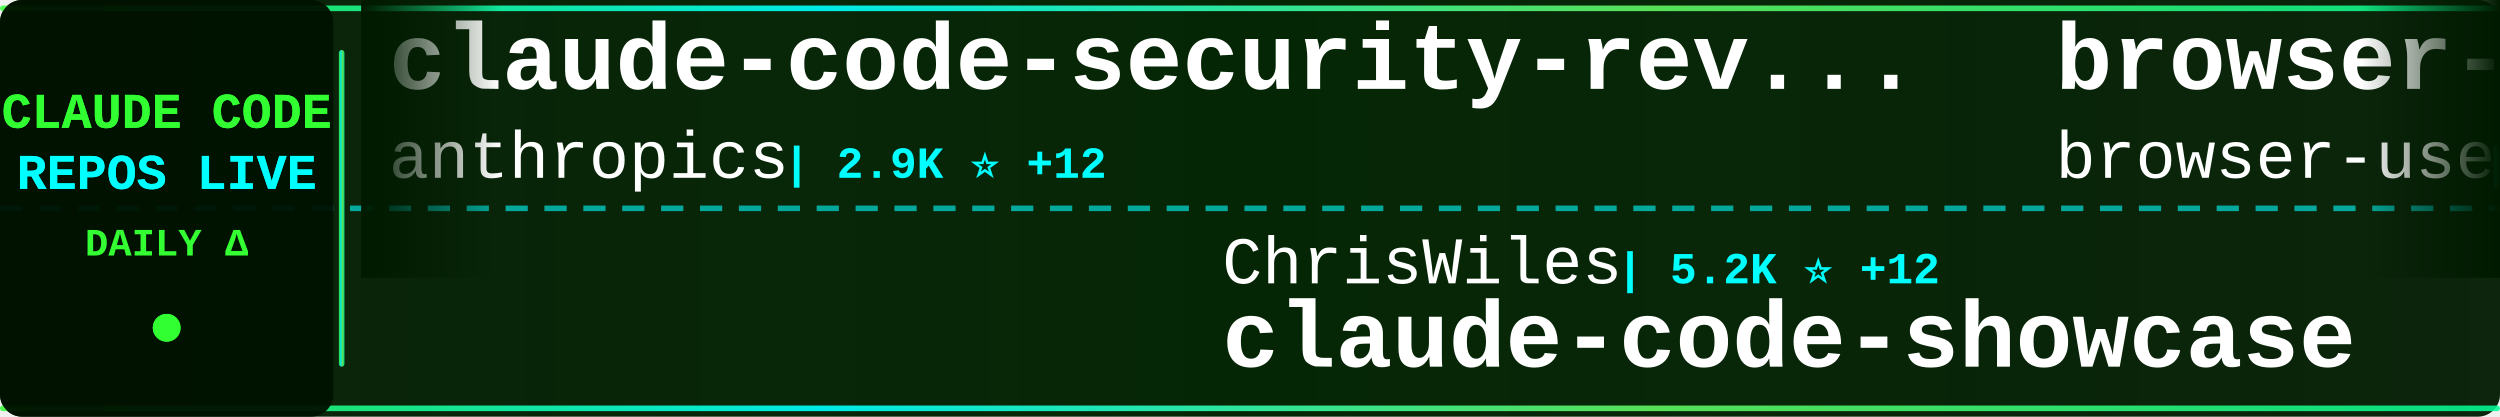
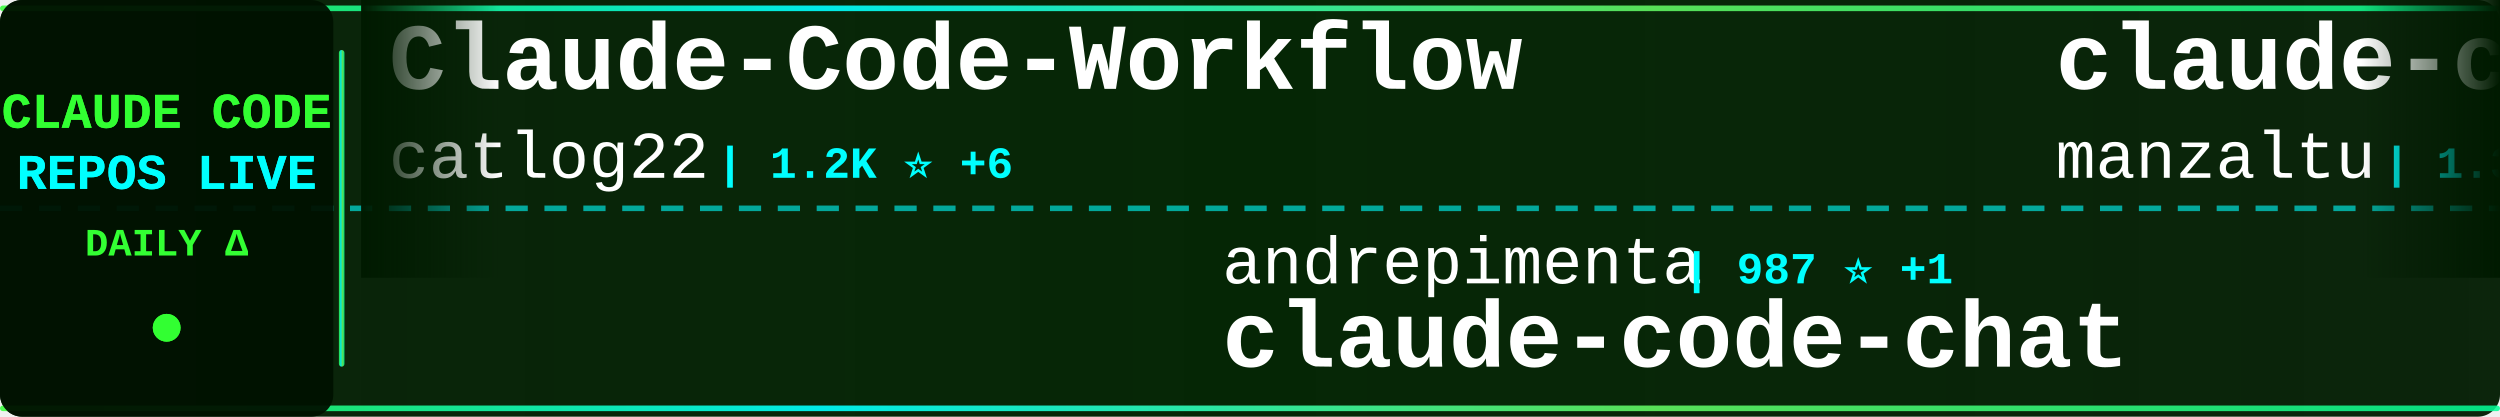
<svg xmlns="http://www.w3.org/2000/svg" width="900" height="150">
  <defs>
    <linearGradient id="tickerBg" x1="0%" y1="0%" x2="100%" y2="0%">
      <stop offset="0%" style="stop-color:#001a00;stop-opacity:0.95" />
      <stop offset="50%" style="stop-color:#002200;stop-opacity:0.98" />
      <stop offset="100%" style="stop-color:#001a00;stop-opacity:0.95" />
    </linearGradient>
    <linearGradient id="borderGrad" x1="0%" y1="0%" x2="100%" y2="0%">
      <stop offset="0%" style="stop-color:#33ff33;stop-opacity:0.85">
        <animate attributeName="stop-opacity" values="0.85;1;0.85" dur="2s" repeatCount="indefinite" />
      </stop>
      <stop offset="33%" style="stop-color:#00ffff;stop-opacity:0.9">
        <animate attributeName="stop-opacity" values="0.9;1;0.9" dur="2.2s" repeatCount="indefinite" />
      </stop>
      <stop offset="66%" style="stop-color:#66ff66;stop-opacity:0.85">
        <animate attributeName="stop-opacity" values="0.85;1;0.85" dur="1.8s" repeatCount="indefinite" />
      </stop>
      <stop offset="100%" style="stop-color:#00ff99;stop-opacity:0.85">
        <animate attributeName="stop-opacity" values="0.85;1;0.85" dur="2s" repeatCount="indefinite" />
      </stop>
    </linearGradient>
    <filter id="textGlow">
      <feGaussianBlur stdDeviation="0.1" result="coloredBlur" />
      <feMerge>
        <feMergeNode in="coloredBlur" />
        <feMergeNode in="SourceGraphic" />
      </feMerge>
    </filter>
    <filter id="metricGlow">
      <feGaussianBlur stdDeviation="0.2" result="coloredBlur" />
      <feMerge>
        <feMergeNode in="coloredBlur" />
        <feMergeNode in="SourceGraphic" />
      </feMerge>
    </filter>
    <linearGradient id="leftFade" x1="0%" y1="0%" x2="100%" y2="0%">
      <stop offset="0%" style="stop-color:#001a00;stop-opacity:1" />
      <stop offset="100%" style="stop-color:#001a00;stop-opacity:0" />
    </linearGradient>
    <linearGradient id="rightFade" x1="0%" y1="0%" x2="100%" y2="0%">
      <stop offset="0%" style="stop-color:#001a00;stop-opacity:0" />
      <stop offset="100%" style="stop-color:#001a00;stop-opacity:1" />
    </linearGradient>
  </defs>
  <rect width="900" height="150" fill="url(#tickerBg)" rx="8" />
  <rect x="0" y="2" width="900" height="2" fill="url(#borderGrad)" rx="1" />
  <rect x="0" y="146" width="900" height="2" fill="url(#borderGrad)" rx="1" />
  <line x1="0" y1="75" x2="900" y2="75" stroke="#00ffff" stroke-width="2" stroke-dasharray="8 6" opacity="0.6" />
  <rect x="0" y="0" width="120" height="150" fill="#001100" opacity="0.95" rx="8" />
  <text x="60" y="46" font-family="'Courier New', monospace" font-size="18" font-weight="bold" fill="#33ff33" text-anchor="middle" filter="url(#textGlow)">
    CLAUDE CODE
  </text>
  <text x="60" y="68" font-family="'Courier New', monospace" font-size="18" font-weight="bold" fill="#00ffff" text-anchor="middle" filter="url(#textGlow)">
    REPOS LIVE
  </text>
  <text x="60" y="92" font-family="'Courier New', monospace" font-size="14" font-weight="bold" fill="#33ff33" text-anchor="middle">
    DAILY Δ
  </text>
  <circle cx="60" cy="118" r="5" fill="#33ff33" filter="url(#metricGlow)">
    <animate attributeName="r" values="4;6;4" dur="1.5s" repeatCount="indefinite" />
    <animate attributeName="opacity" values="0.6;1;0.6" dur="1.5s" repeatCount="indefinite" />
  </circle>
  <rect x="122" y="18" width="2" height="114" fill="url(#borderGrad)" rx="1" />
  <clipPath id="tickerClip">
    <rect x="130" y="0" width="770" height="150" />
  </clipPath>
  <g clip-path="url(#tickerClip)">
    <g id="tickerItems">
      <animateTransform attributeName="transform" attributeType="XML" type="translate" from="0 0" to="-3000 0" dur="54s" repeatCount="indefinite" />
      <g transform="translate(0, 0)">
-         <text x="140" y="32" font-family="'Courier New', monospace" font-size="34" font-weight="bold" fill="#ffffff">claude-code-security-rev...</text>
-         <text x="140" y="64" font-family="'Courier New', monospace" font-size="24" font-weight="normal" fill="#ffffff" opacity="1.0">anthropics</text>
-         <text x="282" y="64" font-family="'Courier New', monospace" font-size="16" font-weight="bold" fill="#00ffff"> | 2.9K ⭐ +12</text>
+         <text x="140" y="32" font-family="'Courier New', monospace" font-size="34" font-weight="bold" fill="#ffffff">Claude-Code-Workflow</text>
+         <text x="140" y="64" font-family="'Courier New', monospace" font-size="24" font-weight="normal" fill="#ffffff" opacity="1.0">catlog22</text>
+         <text x="258" y="64" font-family="'Courier New', monospace" font-size="16" font-weight="bold" fill="#00ffff"> | 1.2K ⭐ +6</text>
      </g>
      <g transform="translate(300, 0)">
-         <text x="140" y="102" font-family="'Courier New', monospace" font-size="24" font-weight="normal" fill="#ffffff" opacity="1.0">ChrisWiles</text>
-         <text x="282" y="102" font-family="'Courier New', monospace" font-size="16" font-weight="bold" fill="#00ffff"> | 5.2K ⭐ +12</text>
-         <text x="140" y="132" font-family="'Courier New', monospace" font-size="34" font-weight="bold" fill="#ffffff">claude-code-showcase</text>
+         <text x="140" y="102" font-family="'Courier New', monospace" font-size="24" font-weight="normal" fill="#ffffff" opacity="1.0">andrepimenta</text>
+         <text x="306" y="102" font-family="'Courier New', monospace" font-size="16" font-weight="bold" fill="#00ffff"> | 987 ⭐ +1</text>
+         <text x="140" y="132" font-family="'Courier New', monospace" font-size="34" font-weight="bold" fill="#ffffff">claude-code-chat</text>
      </g>
      <g transform="translate(600, 0)">
-         <text x="140" y="32" font-family="'Courier New', monospace" font-size="34" font-weight="bold" fill="#ffffff">browser-use</text>
-         <text x="140" y="64" font-family="'Courier New', monospace" font-size="24" font-weight="normal" fill="#ffffff" opacity="1.0">browser-use</text>
-         <text x="294" y="64" font-family="'Courier New', monospace" font-size="16" font-weight="bold" fill="#00ffff"> | 77.6K ⭐ +63</text>
+         <text x="140" y="32" font-family="'Courier New', monospace" font-size="34" font-weight="bold" fill="#ffffff">claude-code-ide.el</text>
+         <text x="140" y="64" font-family="'Courier New', monospace" font-size="24" font-weight="normal" fill="#ffffff" opacity="1.0">manzaltu</text>
+         <text x="258" y="64" font-family="'Courier New', monospace" font-size="16" font-weight="bold" fill="#00ffff"> | 1.3K ⭐ +3</text>
      </g>
      <g transform="translate(900, 0)">
-         <text x="140" y="102" font-family="'Courier New', monospace" font-size="24" font-weight="normal" fill="#ffffff" opacity="1.0">zsio</text>
-         <text x="210" y="102" font-family="'Courier New', monospace" font-size="16" font-weight="bold" fill="#00ffff"> | 158 ⭐ +3</text>
-         <text x="140" y="132" font-family="'Courier New', monospace" font-size="34" font-weight="bold" fill="#ffffff">claude-code-hub</text>
+         <text x="140" y="102" font-family="'Courier New', monospace" font-size="24" font-weight="normal" fill="#ffffff" opacity="1.0">lyconear</text>
+         <text x="258" y="102" font-family="'Courier New', monospace" font-size="16" font-weight="bold" fill="#00ffff"> | 4 ⭐</text>
+         <text x="140" y="132" font-family="'Courier New', monospace" font-size="34" font-weight="bold" fill="#ffffff">Claude-Code</text>
      </g>
      <g transform="translate(1200, 0)">
-         <text x="140" y="32" font-family="'Courier New', monospace" font-size="34" font-weight="bold" fill="#ffffff">claude-code-chat</text>
-         <text x="140" y="64" font-family="'Courier New', monospace" font-size="24" font-weight="normal" fill="#ffffff" opacity="1.0">andrepimenta</text>
-         <text x="306" y="64" font-family="'Courier New', monospace" font-size="16" font-weight="bold" fill="#00ffff"> | 985 ⭐</text>
+         <text x="140" y="32" font-family="'Courier New', monospace" font-size="34" font-weight="bold" fill="#ffffff">claude-code-router</text>
+         <text x="140" y="64" font-family="'Courier New', monospace" font-size="24" font-weight="normal" fill="#ffffff" opacity="1.0">musistudio</text>
+         <text x="282" y="64" font-family="'Courier New', monospace" font-size="16" font-weight="bold" fill="#00ffff"> | 27.1K ⭐ +95</text>
      </g>
      <g transform="translate(1500, 0)">
-         <text x="140" y="102" font-family="'Courier New', monospace" font-size="24" font-weight="normal" fill="#ffffff" opacity="1.0">anomalyco</text>
-         <text x="270" y="102" font-family="'Courier New', monospace" font-size="16" font-weight="bold" fill="#00ffff"> | 95.6K ⭐ +1.1K</text>
-         <text x="140" y="132" font-family="'Courier New', monospace" font-size="34" font-weight="bold" fill="#ffffff">opencode</text>
+         <text x="140" y="102" font-family="'Courier New', monospace" font-size="24" font-weight="normal" fill="#ffffff" opacity="1.0">EnzeD</text>
+         <text x="222" y="102" font-family="'Courier New', monospace" font-size="16" font-weight="bold" fill="#00ffff"> | 3.9K ⭐ +11</text>
+         <text x="140" y="132" font-family="'Courier New', monospace" font-size="34" font-weight="bold" fill="#ffffff">vibe-coding</text>
      </g>
      <g transform="translate(1800, 0)">
-         <text x="140" y="32" font-family="'Courier New', monospace" font-size="34" font-weight="bold" fill="#ffffff">claude-code-log</text>
-         <text x="140" y="64" font-family="'Courier New', monospace" font-size="24" font-weight="normal" fill="#ffffff" opacity="1.0">daaain</text>
-         <text x="234" y="64" font-family="'Courier New', monospace" font-size="16" font-weight="bold" fill="#00ffff"> | 683 ⭐ +4</text>
+         <text x="140" y="32" font-family="'Courier New', monospace" font-size="34" font-weight="bold" fill="#ffffff">ClaudeCodeAgents</text>
+         <text x="140" y="64" font-family="'Courier New', monospace" font-size="24" font-weight="normal" fill="#ffffff" opacity="1.0">darcyegb</text>
+         <text x="258" y="64" font-family="'Courier New', monospace" font-size="16" font-weight="bold" fill="#00ffff"> | 514 ⭐ +3</text>
      </g>
      <g transform="translate(2100, 0)">
-         <text x="140" y="102" font-family="'Courier New', monospace" font-size="24" font-weight="normal" fill="#ffffff" opacity="1.0">pchalasani</text>
-         <text x="282" y="102" font-family="'Courier New', monospace" font-size="16" font-weight="bold" fill="#00ffff"> | 1.3K ⭐ +5</text>
-         <text x="140" y="132" font-family="'Courier New', monospace" font-size="34" font-weight="bold" fill="#ffffff">claude-code-tools</text>
+         <text x="140" y="102" font-family="'Courier New', monospace" font-size="24" font-weight="normal" fill="#ffffff" opacity="1.0">daaain</text>
+         <text x="234" y="102" font-family="'Courier New', monospace" font-size="16" font-weight="bold" fill="#00ffff"> | 684 ⭐ +2</text>
+         <text x="140" y="132" font-family="'Courier New', monospace" font-size="34" font-weight="bold" fill="#ffffff">claude-code-log</text>
      </g>
      <g transform="translate(2400, 0)">
-         <text x="140" y="32" font-family="'Courier New', monospace" font-size="34" font-weight="bold" fill="#ffffff">claude-code-webui</text>
-         <text x="140" y="64" font-family="'Courier New', monospace" font-size="24" font-weight="normal" fill="#ffffff" opacity="1.0">sugyan</text>
-         <text x="234" y="64" font-family="'Courier New', monospace" font-size="16" font-weight="bold" fill="#00ffff"> | 883 ⭐ +2</text>
+         <text x="140" y="32" font-family="'Courier New', monospace" font-size="34" font-weight="bold" fill="#ffffff">claude-code-configs</text>
+         <text x="140" y="64" font-family="'Courier New', monospace" font-size="24" font-weight="normal" fill="#ffffff" opacity="1.0">Matt-Dionis</text>
+         <text x="294" y="64" font-family="'Courier New', monospace" font-size="16" font-weight="bold" fill="#00ffff"> | 613 ⭐ +1</text>
      </g>
      <g transform="translate(2700, 0)">
-         <text x="140" y="102" font-family="'Courier New', monospace" font-size="24" font-weight="normal" fill="#ffffff" opacity="1.0">JessyTsui</text>
-         <text x="270" y="102" font-family="'Courier New', monospace" font-size="16" font-weight="bold" fill="#00ffff"> | 1.0K ⭐ +4</text>
-         <text x="140" y="132" font-family="'Courier New', monospace" font-size="34" font-weight="bold" fill="#ffffff">Claude-Code-Remote</text>
+         <text x="140" y="102" font-family="'Courier New', monospace" font-size="24" font-weight="normal" fill="#ffffff" opacity="1.0">disler</text>
+         <text x="234" y="102" font-family="'Courier New', monospace" font-size="16" font-weight="bold" fill="#00ffff"> | 2.2K ⭐ +63</text>
+         <text x="140" y="132" font-family="'Courier New', monospace" font-size="34" font-weight="bold" fill="#ffffff">claude-code-hooks-master...</text>
      </g>
      <g transform="translate(3000, 0)">
-         <text x="140" y="32" font-family="'Courier New', monospace" font-size="34" font-weight="bold" fill="#ffffff">claude-code-security-rev...</text>
-         <text x="140" y="64" font-family="'Courier New', monospace" font-size="24" font-weight="normal" fill="#ffffff" opacity="1.0">anthropics</text>
-         <text x="282" y="64" font-family="'Courier New', monospace" font-size="16" font-weight="bold" fill="#00ffff"> | 2.9K ⭐ +12</text>
+         <text x="140" y="32" font-family="'Courier New', monospace" font-size="34" font-weight="bold" fill="#ffffff">Claude-Code-Workflow</text>
+         <text x="140" y="64" font-family="'Courier New', monospace" font-size="24" font-weight="normal" fill="#ffffff" opacity="1.0">catlog22</text>
+         <text x="258" y="64" font-family="'Courier New', monospace" font-size="16" font-weight="bold" fill="#00ffff"> | 1.2K ⭐ +6</text>
      </g>
      <g transform="translate(3300, 0)">
-         <text x="140" y="102" font-family="'Courier New', monospace" font-size="24" font-weight="normal" fill="#ffffff" opacity="1.0">ChrisWiles</text>
-         <text x="282" y="102" font-family="'Courier New', monospace" font-size="16" font-weight="bold" fill="#00ffff"> | 5.2K ⭐ +12</text>
-         <text x="140" y="132" font-family="'Courier New', monospace" font-size="34" font-weight="bold" fill="#ffffff">claude-code-showcase</text>
+         <text x="140" y="102" font-family="'Courier New', monospace" font-size="24" font-weight="normal" fill="#ffffff" opacity="1.0">andrepimenta</text>
+         <text x="306" y="102" font-family="'Courier New', monospace" font-size="16" font-weight="bold" fill="#00ffff"> | 987 ⭐ +1</text>
+         <text x="140" y="132" font-family="'Courier New', monospace" font-size="34" font-weight="bold" fill="#ffffff">claude-code-chat</text>
      </g>
      <g transform="translate(3600, 0)">
-         <text x="140" y="32" font-family="'Courier New', monospace" font-size="34" font-weight="bold" fill="#ffffff">browser-use</text>
-         <text x="140" y="64" font-family="'Courier New', monospace" font-size="24" font-weight="normal" fill="#ffffff" opacity="1.0">browser-use</text>
-         <text x="294" y="64" font-family="'Courier New', monospace" font-size="16" font-weight="bold" fill="#00ffff"> | 77.6K ⭐ +63</text>
+         <text x="140" y="32" font-family="'Courier New', monospace" font-size="34" font-weight="bold" fill="#ffffff">claude-code-ide.el</text>
+         <text x="140" y="64" font-family="'Courier New', monospace" font-size="24" font-weight="normal" fill="#ffffff" opacity="1.0">manzaltu</text>
+         <text x="258" y="64" font-family="'Courier New', monospace" font-size="16" font-weight="bold" fill="#00ffff"> | 1.3K ⭐ +3</text>
      </g>
      <g transform="translate(3900, 0)">
-         <text x="140" y="102" font-family="'Courier New', monospace" font-size="24" font-weight="normal" fill="#ffffff" opacity="1.0">zsio</text>
-         <text x="210" y="102" font-family="'Courier New', monospace" font-size="16" font-weight="bold" fill="#00ffff"> | 158 ⭐ +3</text>
-         <text x="140" y="132" font-family="'Courier New', monospace" font-size="34" font-weight="bold" fill="#ffffff">claude-code-hub</text>
+         <text x="140" y="102" font-family="'Courier New', monospace" font-size="24" font-weight="normal" fill="#ffffff" opacity="1.0">lyconear</text>
+         <text x="258" y="102" font-family="'Courier New', monospace" font-size="16" font-weight="bold" fill="#00ffff"> | 4 ⭐</text>
+         <text x="140" y="132" font-family="'Courier New', monospace" font-size="34" font-weight="bold" fill="#ffffff">Claude-Code</text>
      </g>
    </g>
  </g>
  <rect x="130" y="0" width="50" height="100" fill="url(#leftFade)" />
  <rect x="850" y="0" width="50" height="100" fill="url(#rightFade)" />
</svg>
